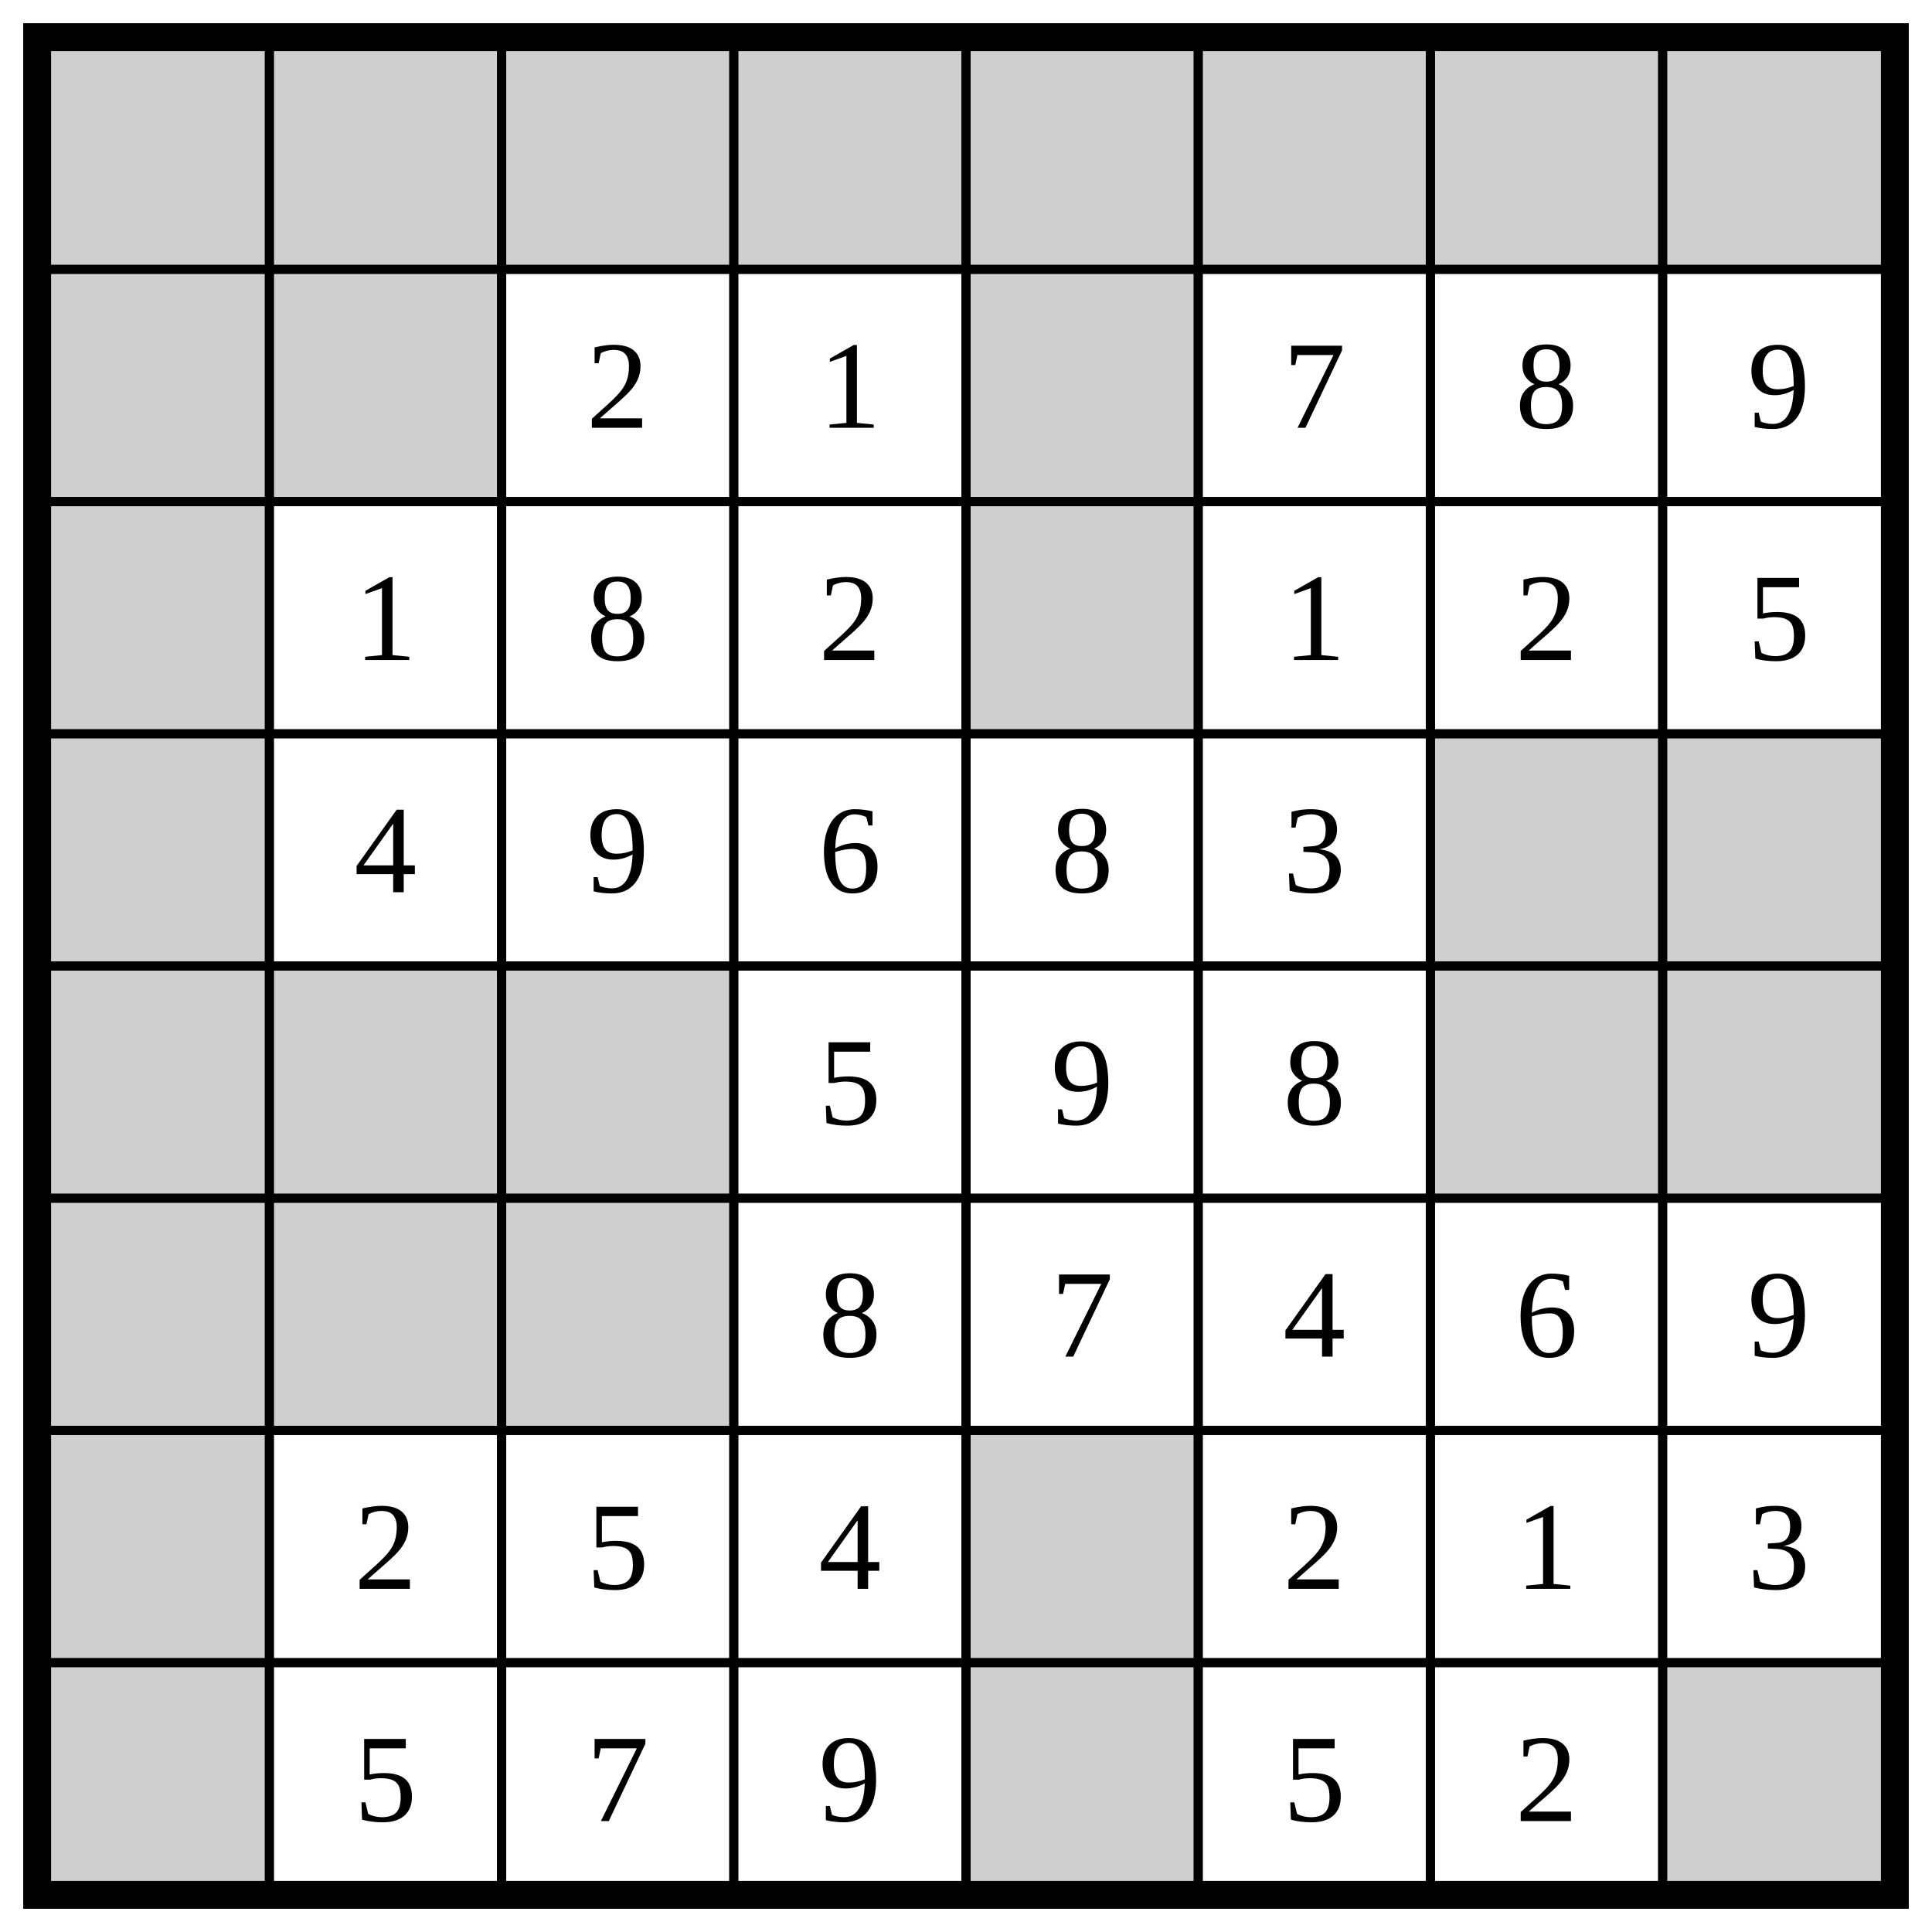
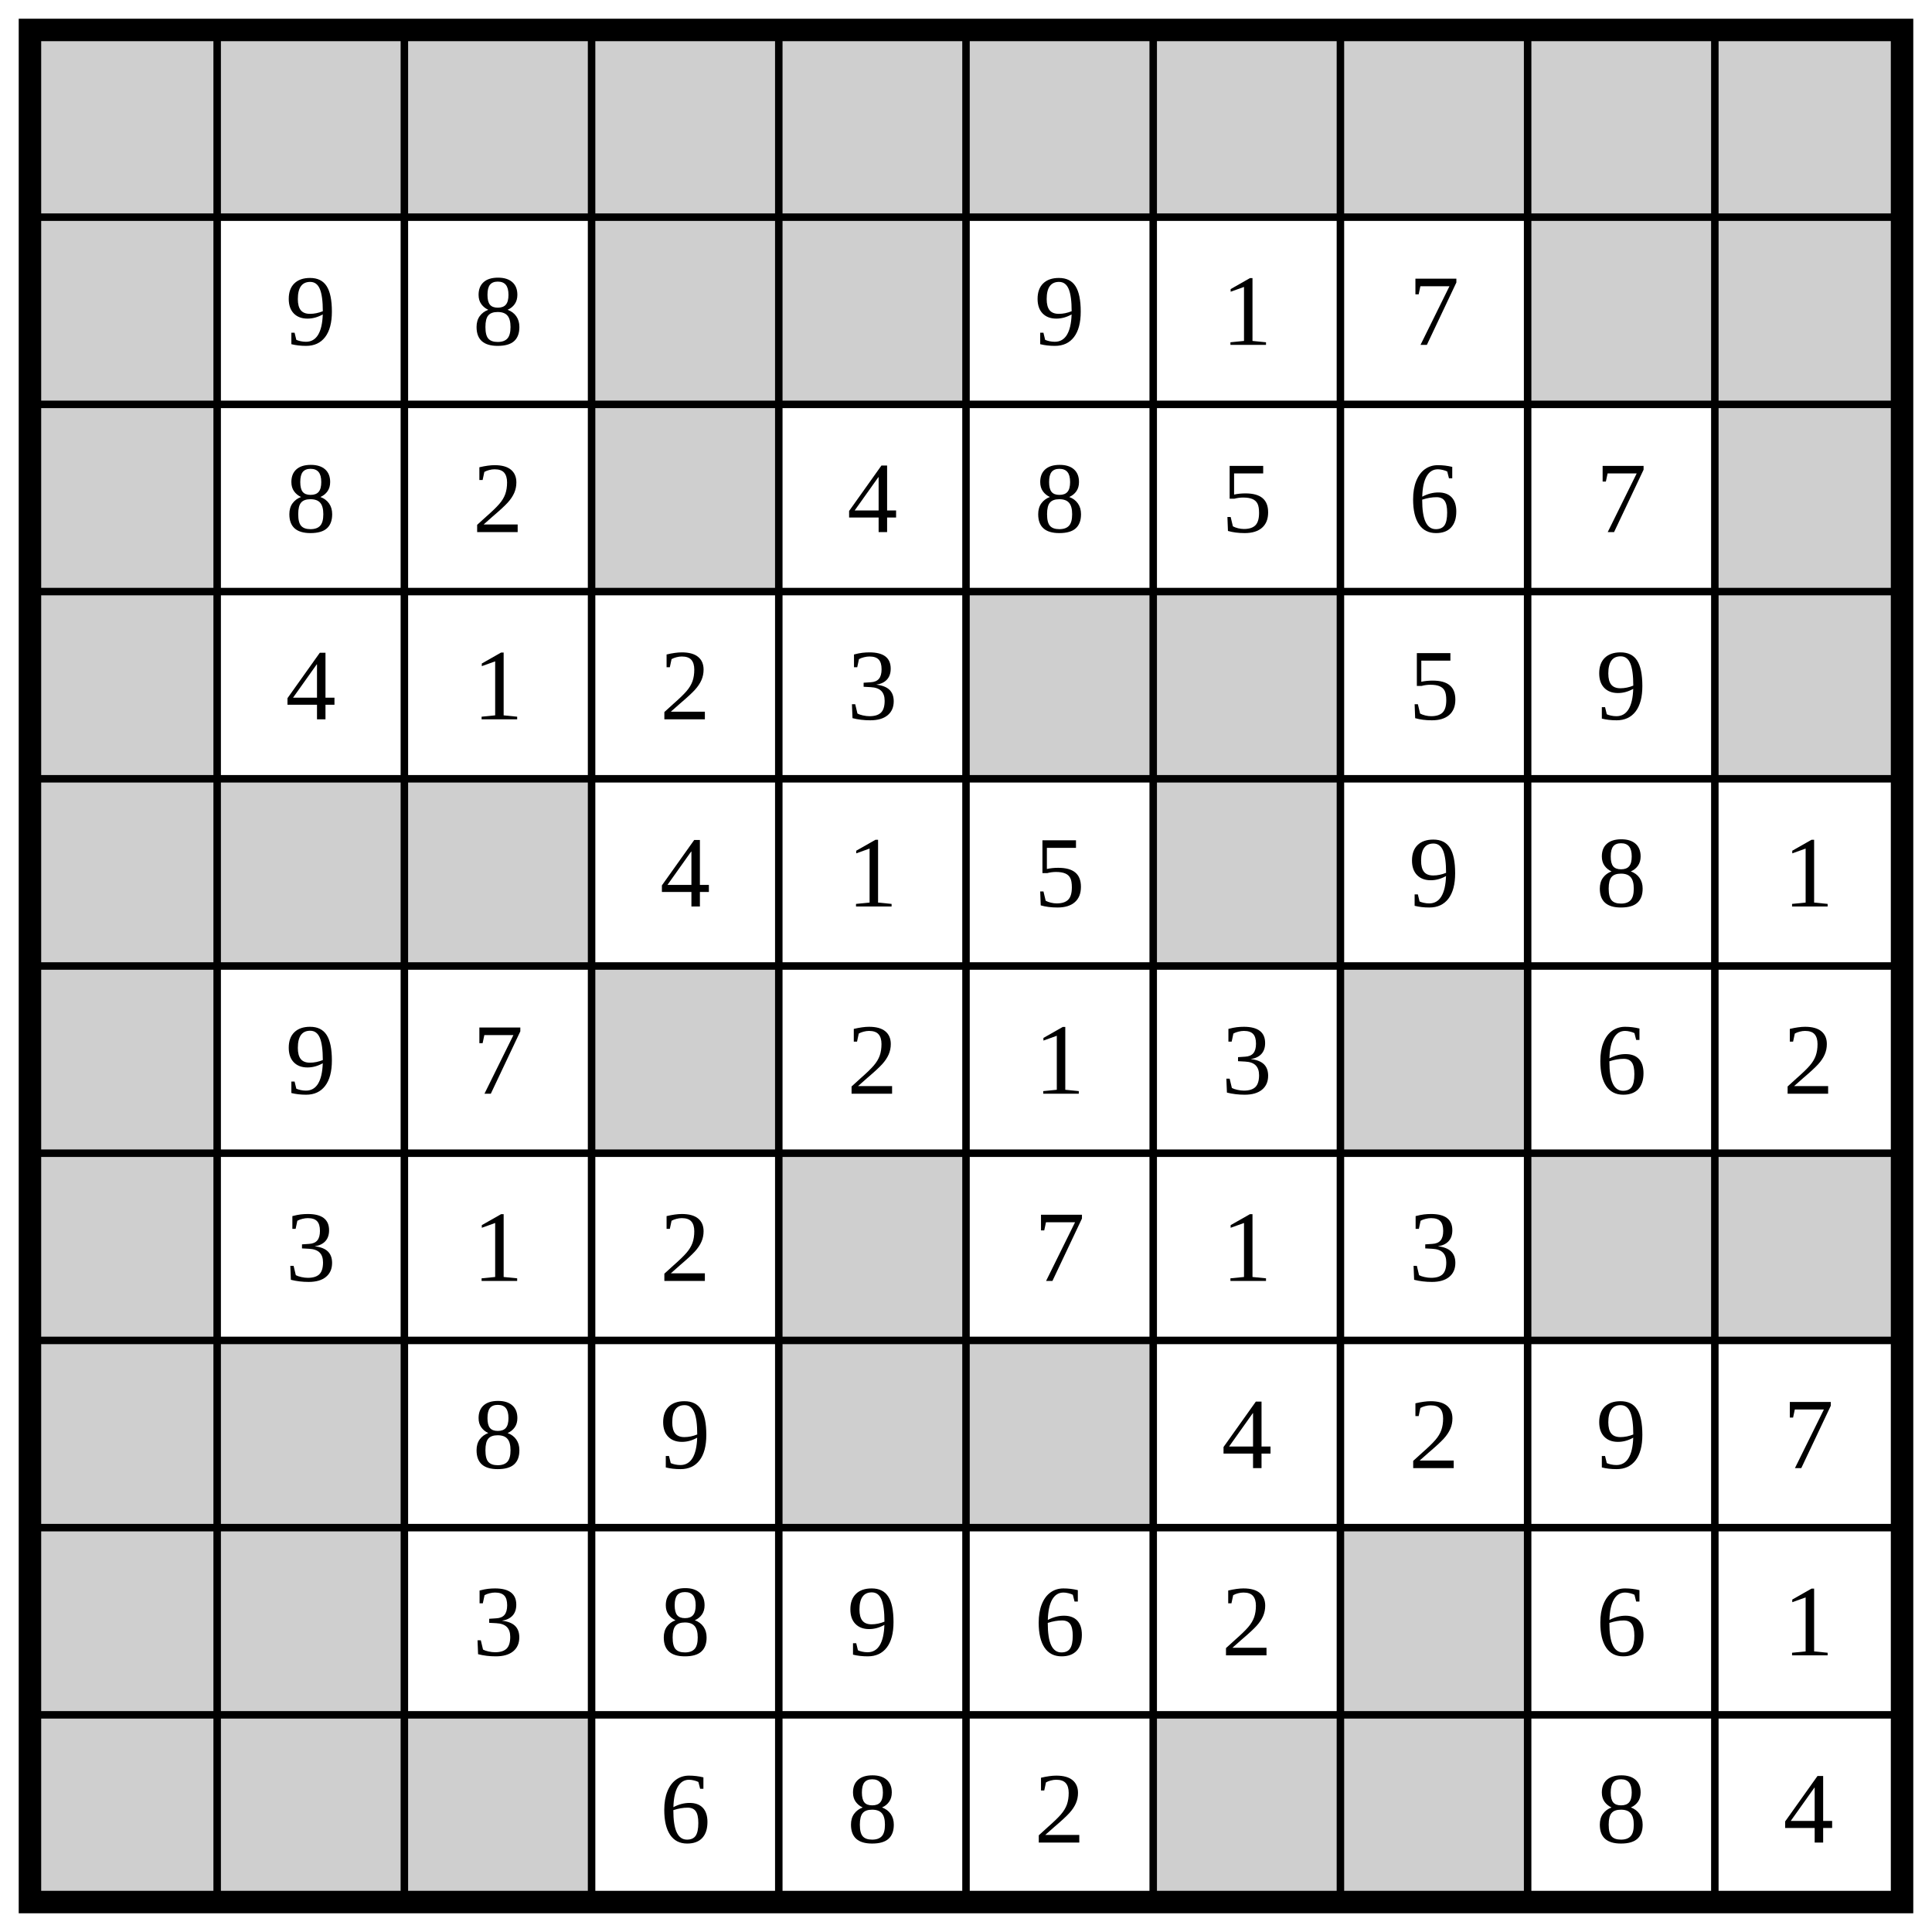
- <svg xmlns="http://www.w3.org/2000/svg" class="p" viewBox="0 0 832 832" preserveAspectRatio="xMidYMid meet" shape-rendering="geometricPrecision">
+ <svg xmlns="http://www.w3.org/2000/svg" class="p" viewBox="0 0 1032 1032" preserveAspectRatio="xMidYMid meet" shape-rendering="geometricPrecision">
  <g fill="#cfcfcf">
    <rect x="16" y="16" width="100" height="100" />
    <rect x="116" y="16" width="100" height="100" />
    <rect x="216" y="16" width="100" height="100" />
    <rect x="316" y="16" width="100" height="100" />
    <rect x="416" y="16" width="100" height="100" />
    <rect x="516" y="16" width="100" height="100" />
    <rect x="616" y="16" width="100" height="100" />
    <rect x="716" y="16" width="100" height="100" />
+     <rect x="816" y="16" width="100" height="100" />
+     <rect x="916" y="16" width="100" height="100" />
    <rect x="16" y="116" width="100" height="100" />
-     <rect x="116" y="116" width="100" height="100" />
+     <rect x="316" y="116" width="100" height="100" />
    <rect x="416" y="116" width="100" height="100" />
+     <rect x="816" y="116" width="100" height="100" />
+     <rect x="916" y="116" width="100" height="100" />
    <rect x="16" y="216" width="100" height="100" />
-     <rect x="416" y="216" width="100" height="100" />
+     <rect x="316" y="216" width="100" height="100" />
+     <rect x="916" y="216" width="100" height="100" />
    <rect x="16" y="316" width="100" height="100" />
+     <rect x="516" y="316" width="100" height="100" />
    <rect x="616" y="316" width="100" height="100" />
-     <rect x="716" y="316" width="100" height="100" />
+     <rect x="916" y="316" width="100" height="100" />
    <rect x="16" y="416" width="100" height="100" />
    <rect x="116" y="416" width="100" height="100" />
    <rect x="216" y="416" width="100" height="100" />
    <rect x="616" y="416" width="100" height="100" />
-     <rect x="716" y="416" width="100" height="100" />
    <rect x="16" y="516" width="100" height="100" />
-     <rect x="116" y="516" width="100" height="100" />
-     <rect x="216" y="516" width="100" height="100" />
+     <rect x="316" y="516" width="100" height="100" />
+     <rect x="716" y="516" width="100" height="100" />
    <rect x="16" y="616" width="100" height="100" />
    <rect x="416" y="616" width="100" height="100" />
+     <rect x="816" y="616" width="100" height="100" />
+     <rect x="916" y="616" width="100" height="100" />
    <rect x="16" y="716" width="100" height="100" />
+     <rect x="116" y="716" width="100" height="100" />
    <rect x="416" y="716" width="100" height="100" />
-     <rect x="716" y="716" width="100" height="100" />
+     <rect x="516" y="716" width="100" height="100" />
+     <rect x="16" y="816" width="100" height="100" />
+     <rect x="116" y="816" width="100" height="100" />
+     <rect x="716" y="816" width="100" height="100" />
+     <rect x="16" y="916" width="100" height="100" />
+     <rect x="116" y="916" width="100" height="100" />
+     <rect x="216" y="916" width="100" height="100" />
+     <rect x="616" y="916" width="100" height="100" />
+     <rect x="716" y="916" width="100" height="100" />
  </g>
-   <path d="M16 116H816M116 16V816M16 216H816M216 16V816M16 316H816M316 16V816M16 416H816M416 16V816M16 516H816M516 16V816M16 616H816M616 16V816M16 716H816M716 16V816" fill="none" stroke="#000" stroke-width="4" stroke-linecap="square" />
-   <rect x="16" y="16" width="800" height="800" fill="none" stroke="#000" stroke-width="12" />
+   <path d="M16 116H1016M116 16V1016M16 216H1016M216 16V1016M16 316H1016M316 16V1016M16 416H1016M416 16V1016M16 516H1016M516 16V1016M16 616H1016M616 16V1016M16 716H1016M716 16V1016M16 816H1016M816 16V1016M16 916H1016M916 16V1016" fill="none" stroke="#000" stroke-width="4" stroke-linecap="square" />
+   <rect x="16" y="16" width="1000" height="1000" fill="none" stroke="#000" stroke-width="12" />
  <g fill="#000" font-size="54" text-anchor="middle" dominant-baseline="central">
-     <text x="266" y="166">2</text>
-     <text x="366" y="166">1</text>
-     <text x="566" y="166">7</text>
-     <text x="666" y="166">8</text>
-     <text x="766" y="166">9</text>
-     <text x="166" y="266">1</text>
-     <text x="266" y="266">8</text>
-     <text x="366" y="266">2</text>
-     <text x="566" y="266">1</text>
-     <text x="666" y="266">2</text>
-     <text x="766" y="266">5</text>
+     <text x="166" y="166">9</text>
+     <text x="266" y="166">8</text>
+     <text x="566" y="166">9</text>
+     <text x="666" y="166">1</text>
+     <text x="766" y="166">7</text>
+     <text x="166" y="266">8</text>
+     <text x="266" y="266">2</text>
+     <text x="466" y="266">4</text>
+     <text x="566" y="266">8</text>
+     <text x="666" y="266">5</text>
+     <text x="766" y="266">6</text>
+     <text x="866" y="266">7</text>
    <text x="166" y="366">4</text>
-     <text x="266" y="366">9</text>
-     <text x="366" y="366">6</text>
-     <text x="466" y="366">8</text>
-     <text x="566" y="366">3</text>
-     <text x="366" y="466">5</text>
-     <text x="466" y="466">9</text>
-     <text x="566" y="466">8</text>
-     <text x="366" y="566">8</text>
-     <text x="466" y="566">7</text>
-     <text x="566" y="566">4</text>
-     <text x="666" y="566">6</text>
-     <text x="766" y="566">9</text>
-     <text x="166" y="666">2</text>
-     <text x="266" y="666">5</text>
-     <text x="366" y="666">4</text>
-     <text x="566" y="666">2</text>
+     <text x="266" y="366">1</text>
+     <text x="366" y="366">2</text>
+     <text x="466" y="366">3</text>
+     <text x="766" y="366">5</text>
+     <text x="866" y="366">9</text>
+     <text x="366" y="466">4</text>
+     <text x="466" y="466">1</text>
+     <text x="566" y="466">5</text>
+     <text x="766" y="466">9</text>
+     <text x="866" y="466">8</text>
+     <text x="966" y="466">1</text>
+     <text x="166" y="566">9</text>
+     <text x="266" y="566">7</text>
+     <text x="466" y="566">2</text>
+     <text x="566" y="566">1</text>
+     <text x="666" y="566">3</text>
+     <text x="866" y="566">6</text>
+     <text x="966" y="566">2</text>
+     <text x="166" y="666">3</text>
+     <text x="266" y="666">1</text>
+     <text x="366" y="666">2</text>
+     <text x="566" y="666">7</text>
    <text x="666" y="666">1</text>
    <text x="766" y="666">3</text>
-     <text x="166" y="766">5</text>
-     <text x="266" y="766">7</text>
+     <text x="266" y="766">8</text>
    <text x="366" y="766">9</text>
-     <text x="566" y="766">5</text>
-     <text x="666" y="766">2</text>
+     <text x="666" y="766">4</text>
+     <text x="766" y="766">2</text>
+     <text x="866" y="766">9</text>
+     <text x="966" y="766">7</text>
+     <text x="266" y="866">3</text>
+     <text x="366" y="866">8</text>
+     <text x="466" y="866">9</text>
+     <text x="566" y="866">6</text>
+     <text x="666" y="866">2</text>
+     <text x="866" y="866">6</text>
+     <text x="966" y="866">1</text>
+     <text x="366" y="966">6</text>
+     <text x="466" y="966">8</text>
+     <text x="566" y="966">2</text>
+     <text x="866" y="966">8</text>
+     <text x="966" y="966">4</text>
  </g>
</svg>
